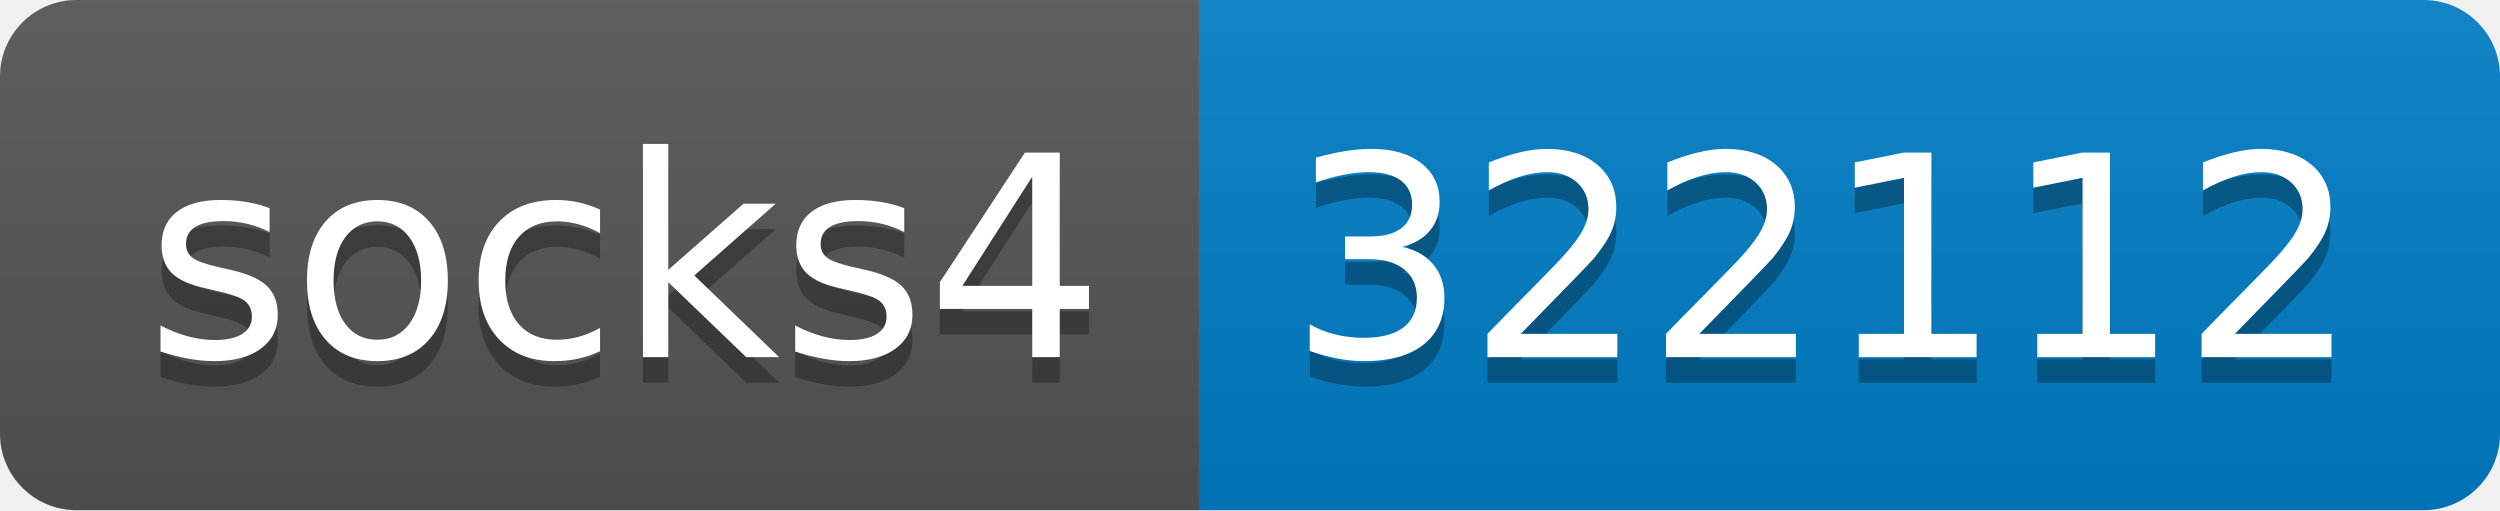
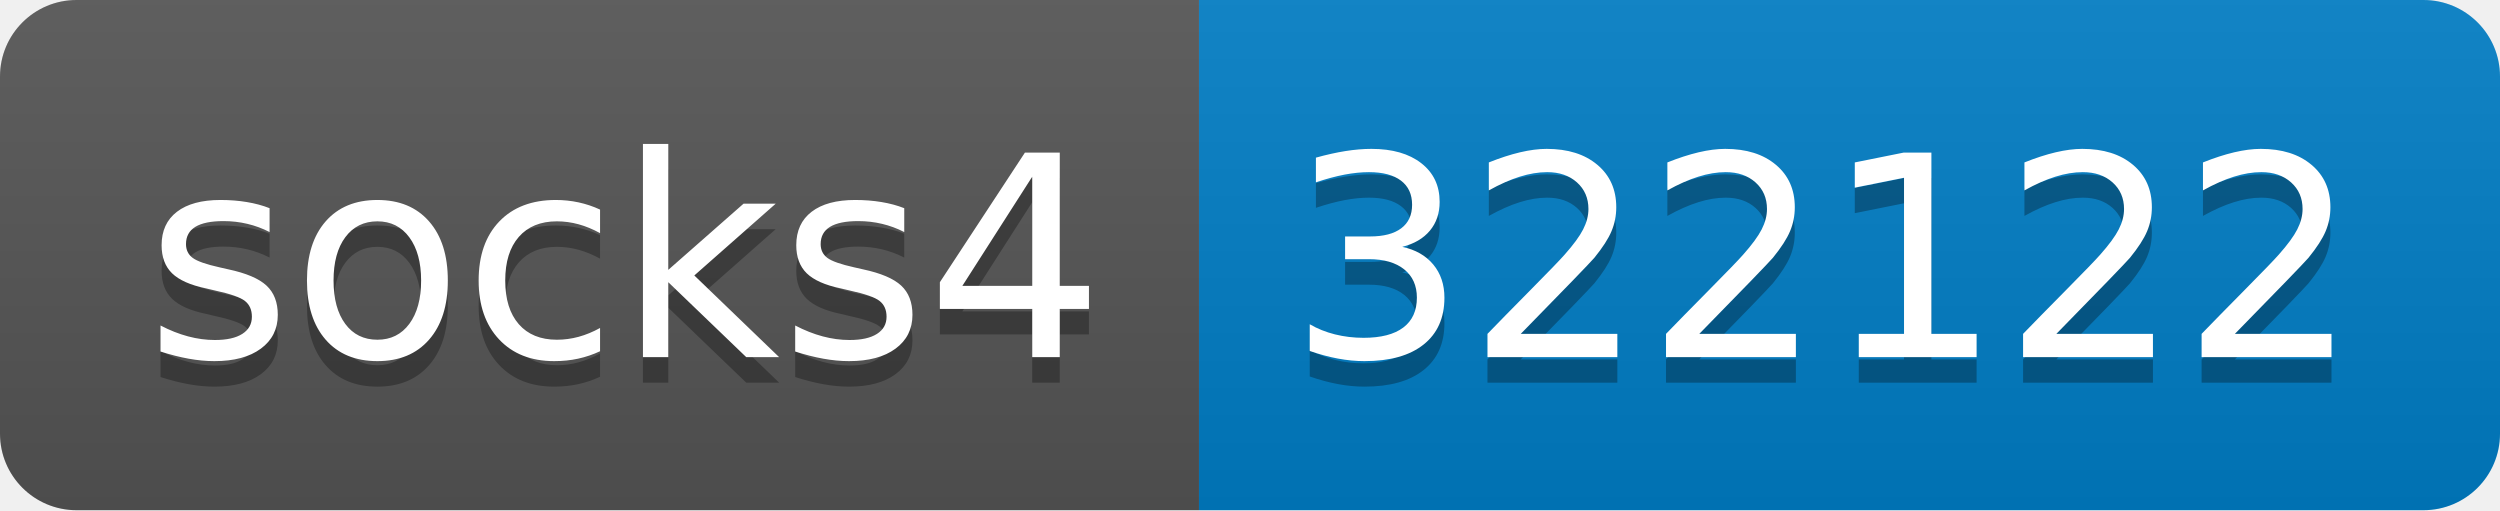
- <svg xmlns="http://www.w3.org/2000/svg" width="98" height="20" role="img" aria-label="socks4: 322112">
+ <svg xmlns="http://www.w3.org/2000/svg" width="98" height="20" role="img" aria-label="socks4: 322122">
  <linearGradient id="s" x2="0" y2="100%">
    <stop offset="0" stop-color="#bbb" stop-opacity=".1" />
    <stop offset="1" stop-opacity=".1" />
  </linearGradient>
  <clipPath id="r">
    <rect width="98" height="20" rx="3" fill="#fff" />
  </clipPath>
  <g clip-path="url(#r)">
    <rect width="47" height="20" fill="#555" />
    <rect x="47" width="51" height="20" fill="#007ec6" />
    <rect width="98" height="20" fill="url(#s)" />
  </g>
  <g fill="#fff" text-anchor="middle" font-family="Verdana,Geneva,DejaVu Sans,sans-serif" text-rendering="geometricPrecision" font-size="110">
    <text aria-hidden="true" x="245" y="150" fill="#010101" fill-opacity=".3" transform="scale(.1)" textLength="370">socks4</text>
    <text x="245" y="140" transform="scale(.1)" fill="#fff" textLength="370">socks4</text>
-     <text aria-hidden="true" x="715" y="150" fill="#010101" fill-opacity=".3" transform="scale(.1)" textLength="410">322112</text>
-     <text x="715" y="140" transform="scale(.1)" fill="#fff" textLength="410">322112</text>
+     <text aria-hidden="true" x="715" y="150" fill="#010101" fill-opacity=".3" transform="scale(.1)" textLength="410">322122</text>
+     <text x="715" y="140" transform="scale(.1)" fill="#fff" textLength="410">322122</text>
  </g>
</svg>
